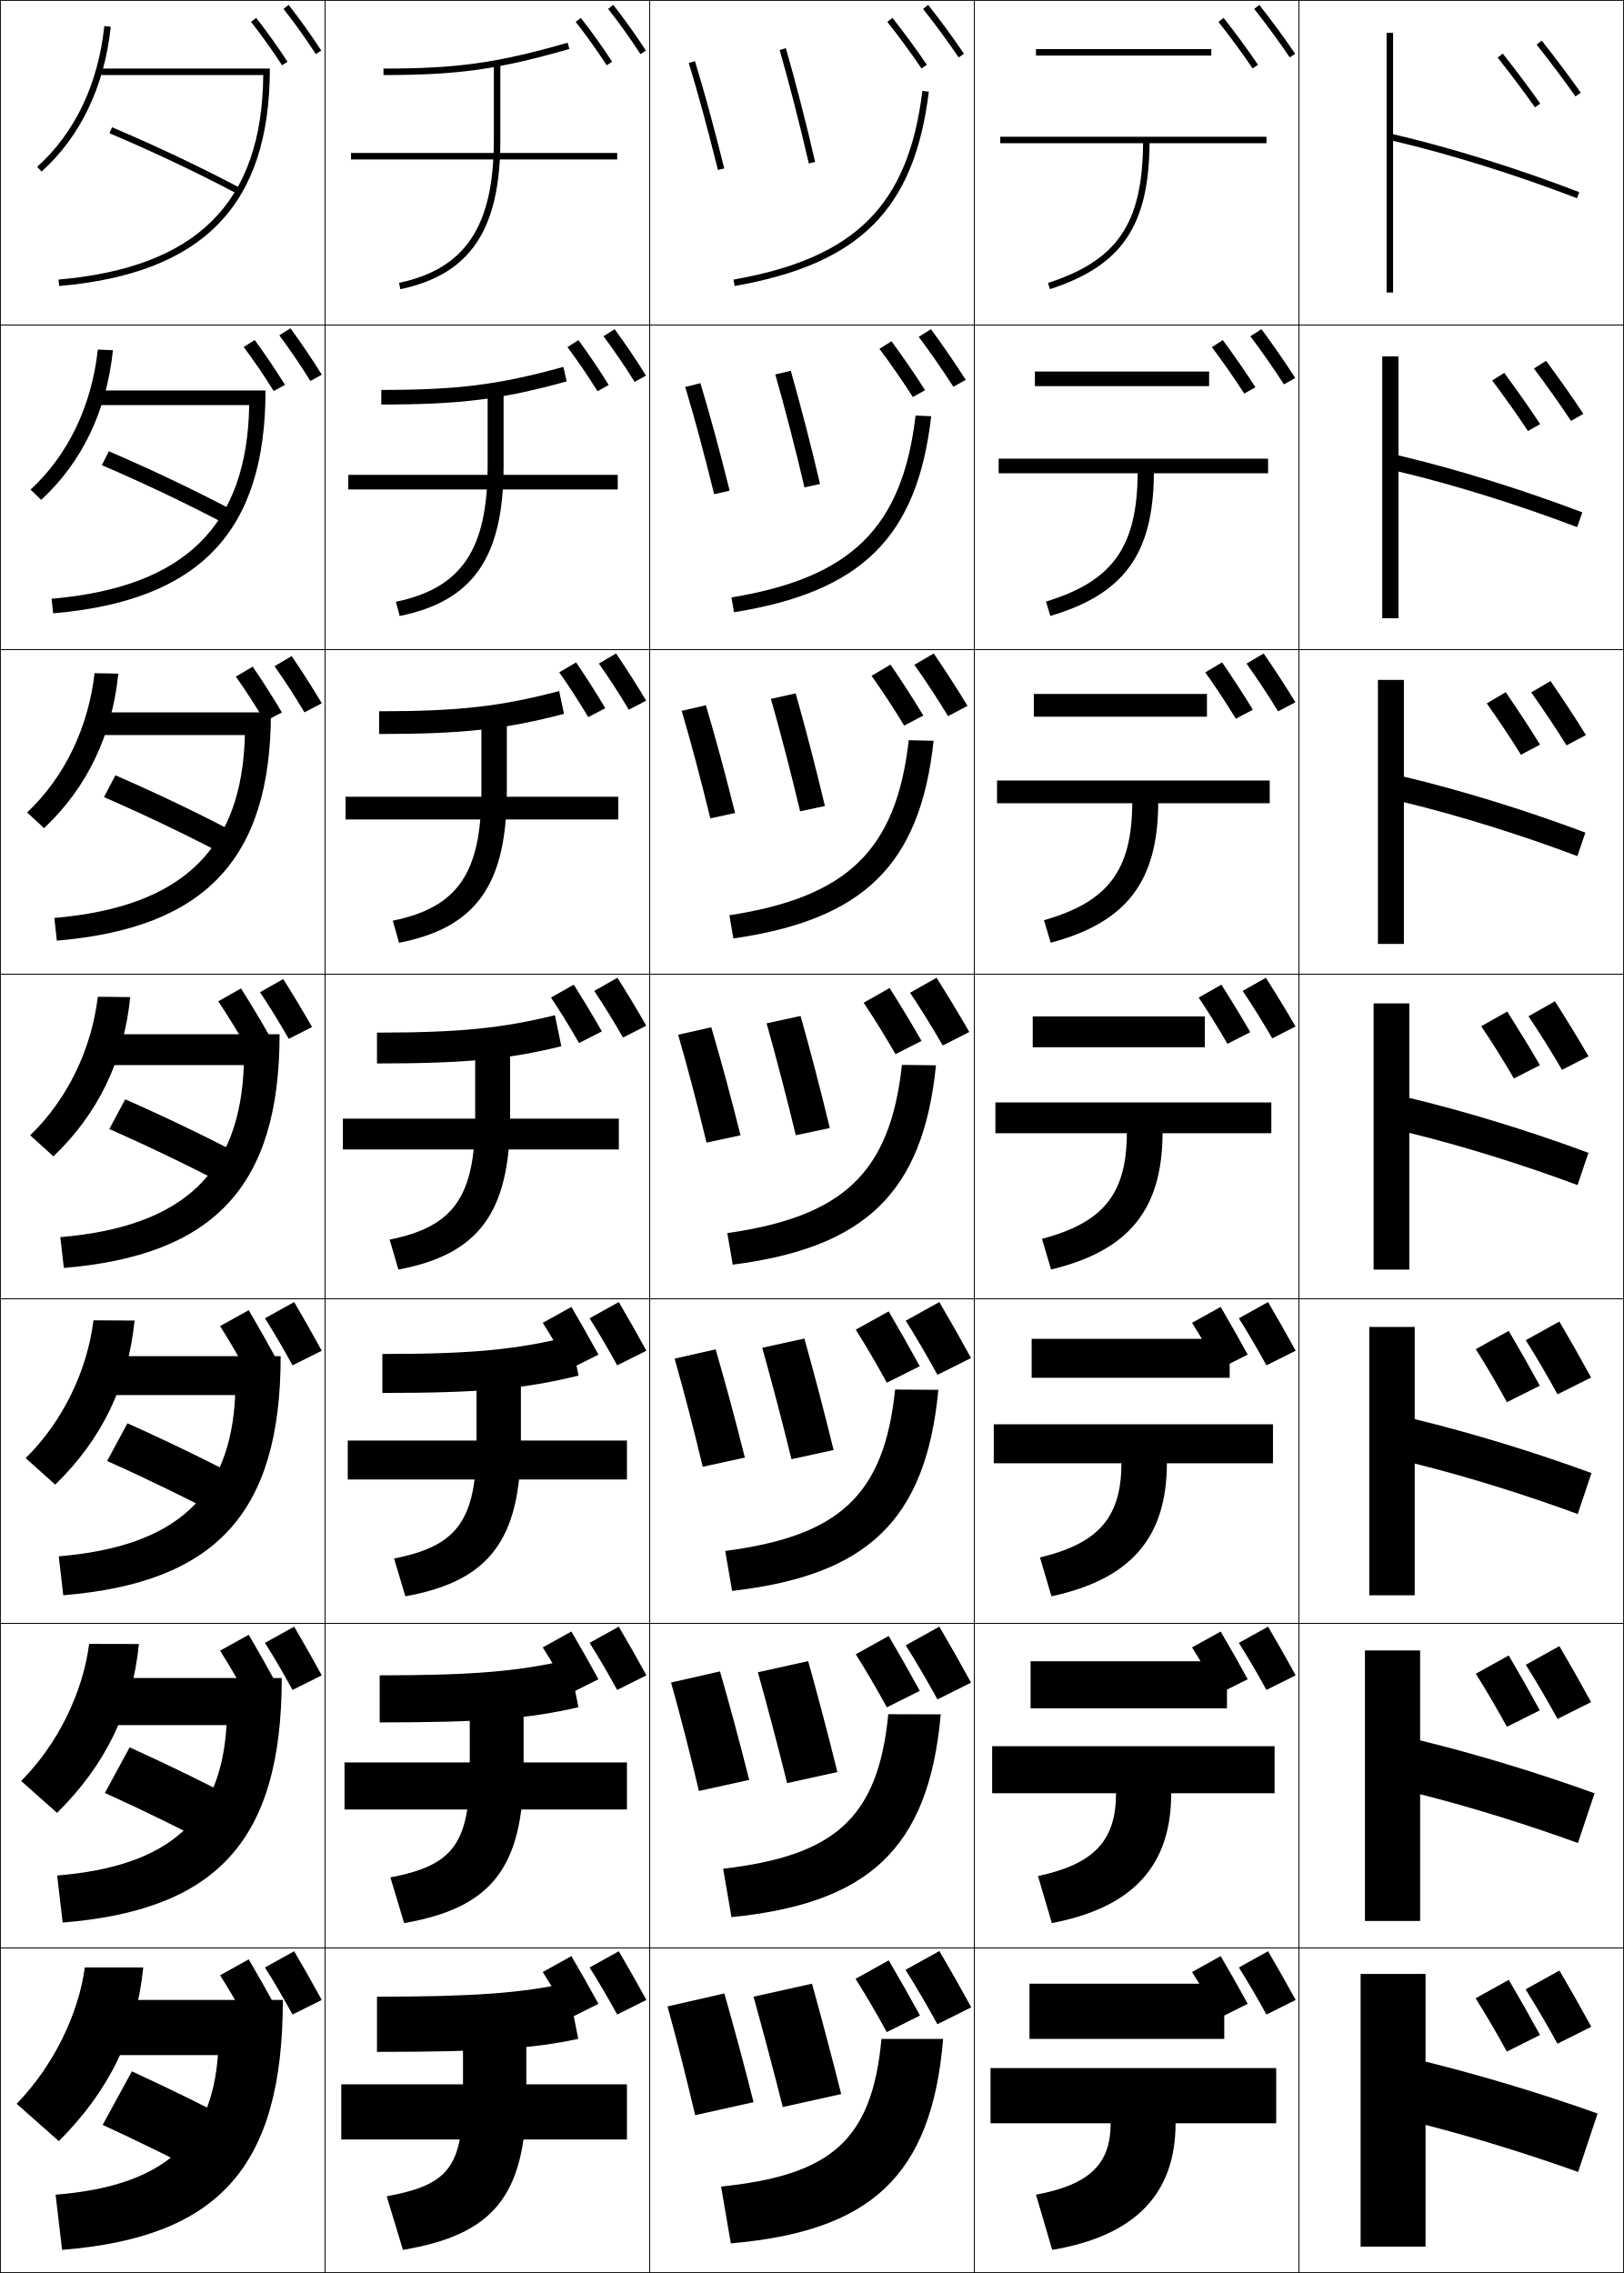
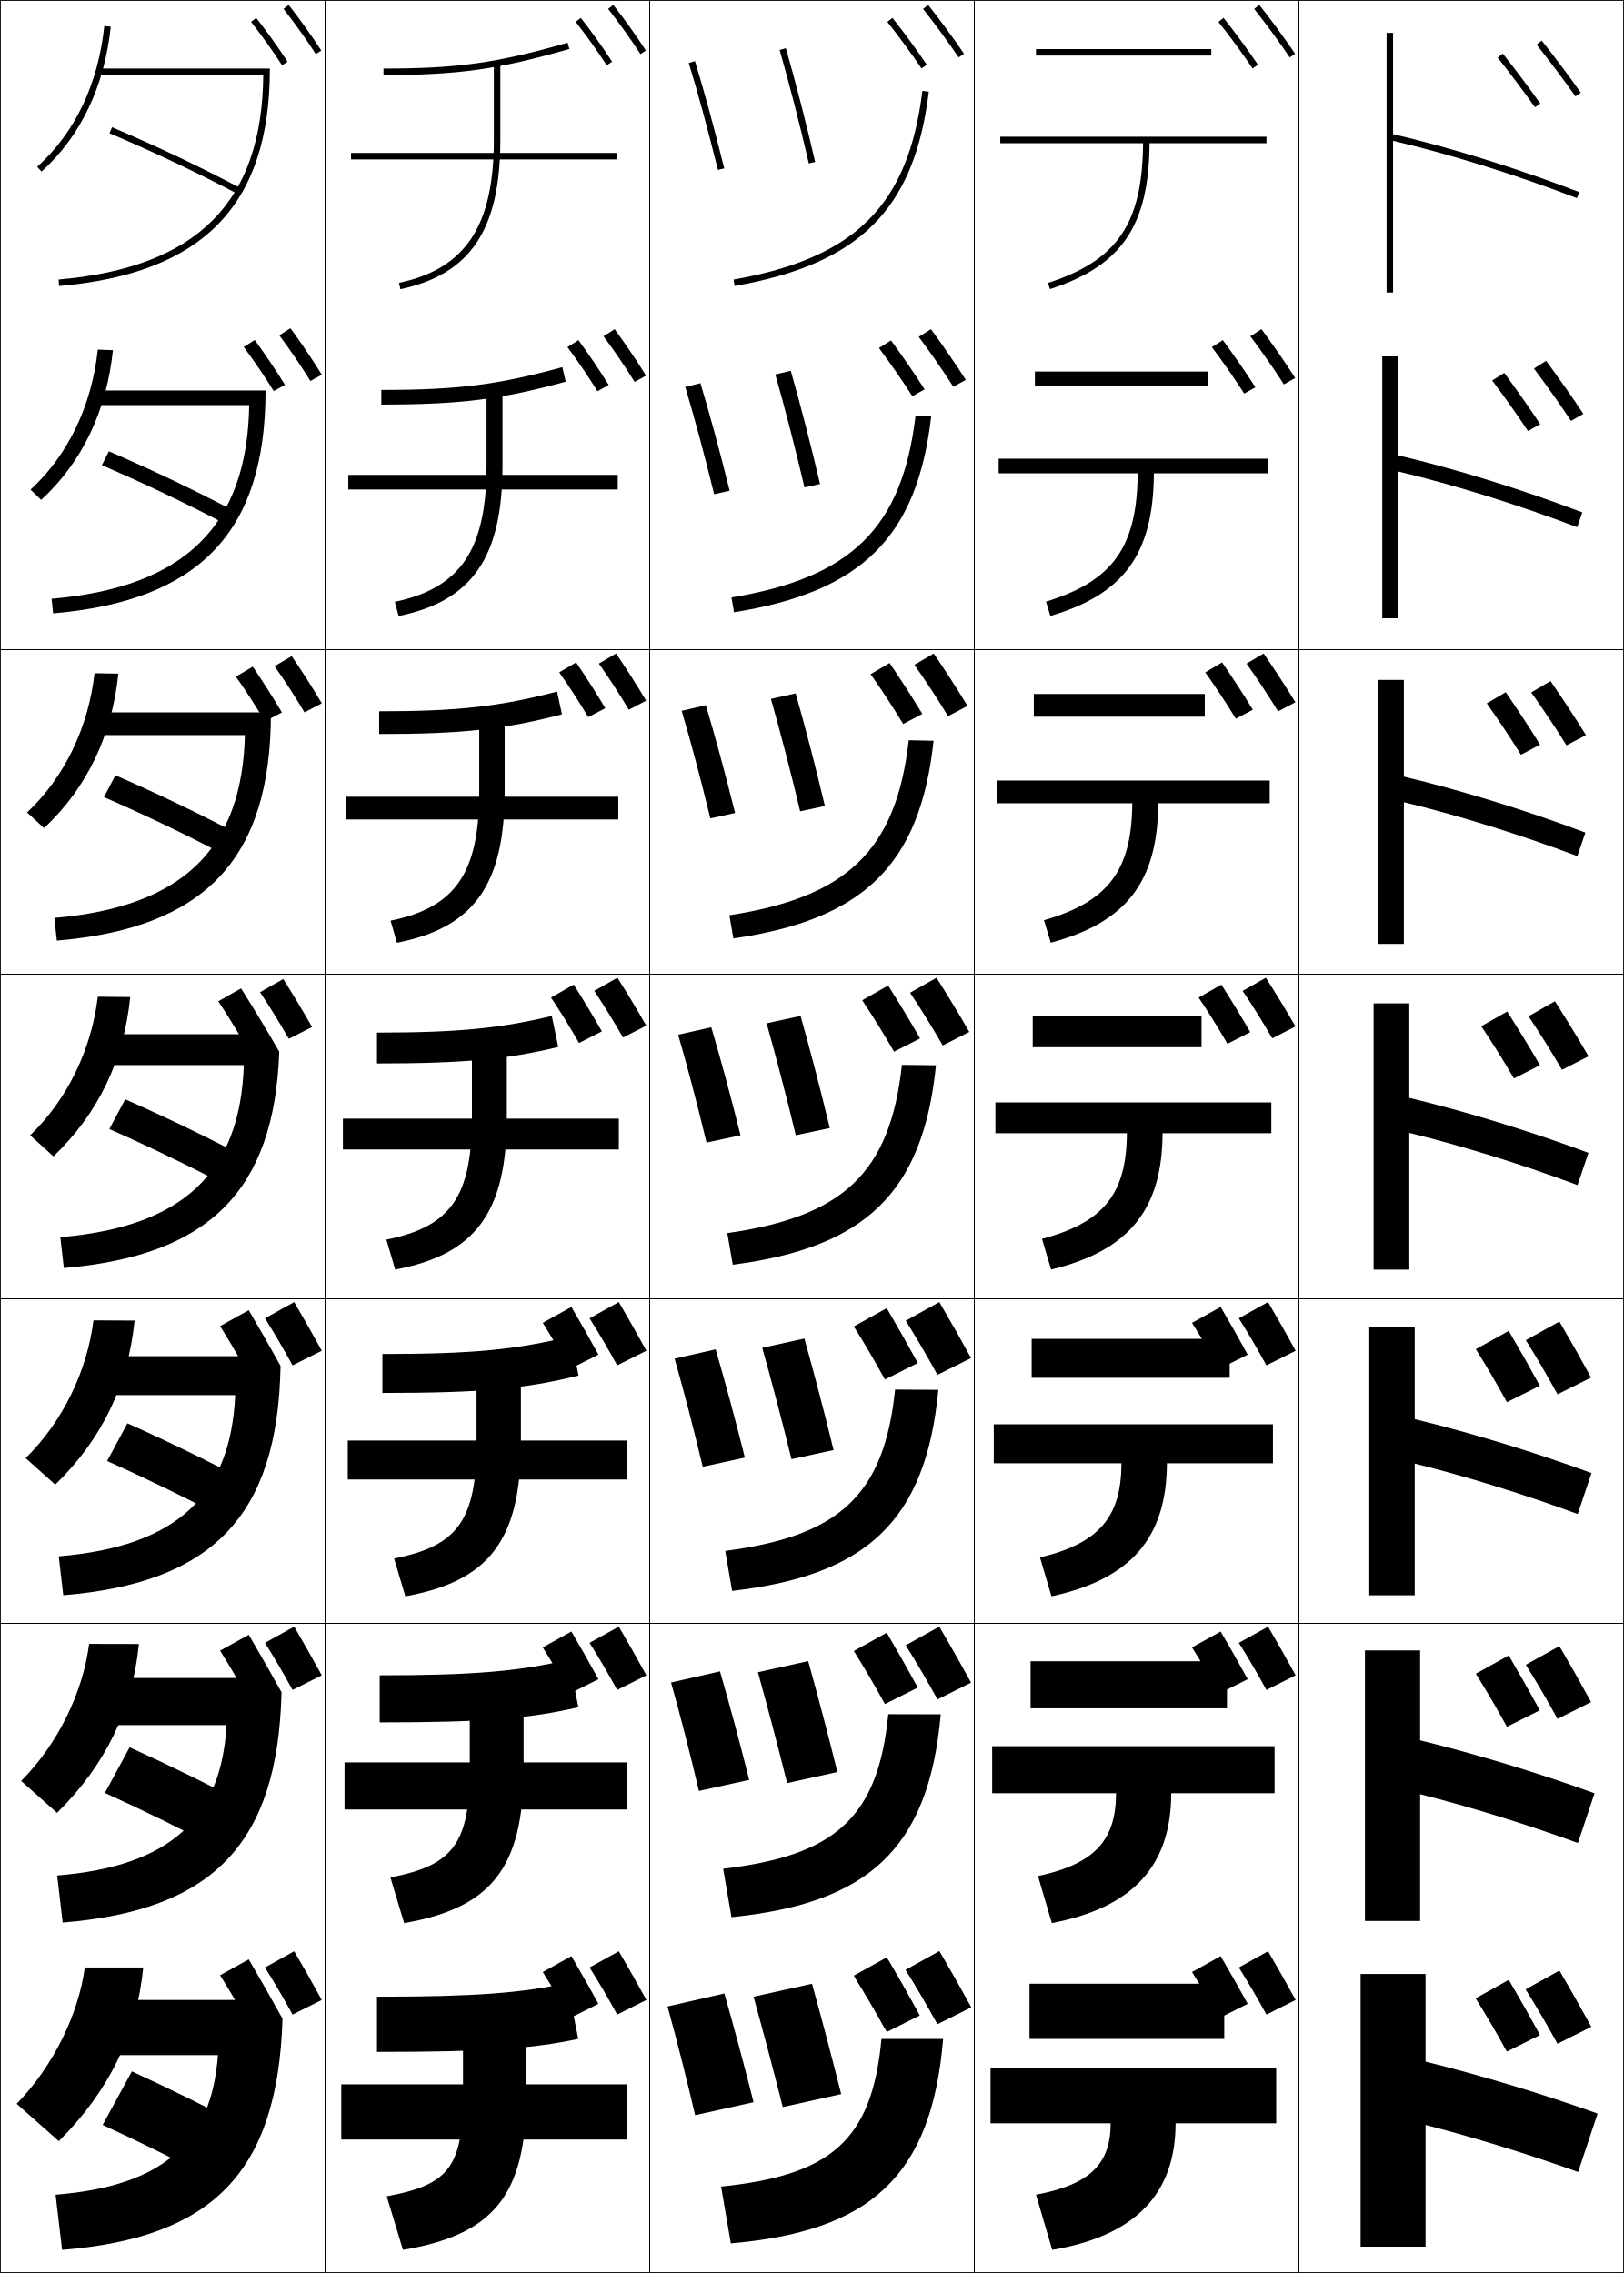
<svg xmlns="http://www.w3.org/2000/svg" width="500.25" height="700.25" viewBox="0 0 500.25 700.25" overflow="visible" enable-background="new 0 0 500.25 700.25" xml:space="preserve">
  <g id="glyphs">
    <g>
      <rect x="0.125" y="0.125" fill="none" stroke="#000000" stroke-width="0.25" width="100" height="100" />
      <rect x="400.125" y="0.125" fill="none" stroke="#000000" stroke-width="0.25" width="100" height="100" />
      <rect x="100.125" y="0.125" fill="none" stroke="#000000" stroke-width="0.25" width="100" height="100" />
      <rect x="200.125" y="0.125" fill="none" stroke="#000000" stroke-width="0.25" width="100" height="100" />
      <rect x="300.125" y="0.125" fill="none" stroke="#000000" stroke-width="0.25" width="100" height="100" />
      <rect x="0.125" y="100.125" fill="none" stroke="#000000" stroke-width="0.25" width="100" height="100" />
      <rect x="400.125" y="100.125" fill="none" stroke="#000000" stroke-width="0.25" width="100" height="100" />
      <rect x="100.125" y="100.125" fill="none" stroke="#000000" stroke-width="0.25" width="100" height="100" />
      <rect x="200.125" y="100.125" fill="none" stroke="#000000" stroke-width="0.25" width="100" height="100" />
      <rect x="300.125" y="100.125" fill="none" stroke="#000000" stroke-width="0.25" width="100" height="100" />
      <rect x="0.125" y="200.125" fill="none" stroke="#000000" stroke-width="0.25" width="100" height="100" />
      <rect x="400.125" y="200.125" fill="none" stroke="#000000" stroke-width="0.25" width="100" height="100" />
      <rect x="100.125" y="200.125" fill="none" stroke="#000000" stroke-width="0.25" width="100" height="100" />
      <rect x="200.125" y="200.125" fill="none" stroke="#000000" stroke-width="0.25" width="100" height="100" />
      <rect x="300.125" y="200.125" fill="none" stroke="#000000" stroke-width="0.25" width="100" height="100" />
      <rect x="0.125" y="300.125" fill="none" stroke="#000000" stroke-width="0.25" width="100" height="100" />
      <rect x="400.125" y="300.125" fill="none" stroke="#000000" stroke-width="0.25" width="100" height="100" />
      <rect x="100.125" y="300.125" fill="none" stroke="#000000" stroke-width="0.25" width="100" height="100" />
      <rect x="200.125" y="300.125" fill="none" stroke="#000000" stroke-width="0.25" width="100" height="100" />
      <rect x="300.125" y="300.125" fill="none" stroke="#000000" stroke-width="0.25" width="100" height="100" />
      <rect x="0.125" y="400.125" fill="none" stroke="#000000" stroke-width="0.25" width="100" height="100" />
      <rect x="400.125" y="400.125" fill="none" stroke="#000000" stroke-width="0.25" width="100" height="100" />
      <rect x="100.125" y="400.125" fill="none" stroke="#000000" stroke-width="0.25" width="100" height="100" />
      <rect x="200.125" y="400.125" fill="none" stroke="#000000" stroke-width="0.25" width="100" height="100" />
      <rect x="300.125" y="400.125" fill="none" stroke="#000000" stroke-width="0.25" width="100" height="100" />
      <rect x="0.125" y="500.125" fill="none" stroke="#000000" stroke-width="0.25" width="100" height="100" />
      <rect x="400.125" y="500.125" fill="none" stroke="#000000" stroke-width="0.25" width="100" height="100" />
      <rect x="100.125" y="500.125" fill="none" stroke="#000000" stroke-width="0.25" width="100" height="100" />
      <rect x="200.125" y="500.125" fill="none" stroke="#000000" stroke-width="0.25" width="100" height="100" />
      <rect x="300.125" y="500.125" fill="none" stroke="#000000" stroke-width="0.25" width="100" height="100" />
      <rect x="0.125" y="600.125" fill="none" stroke="#000000" stroke-width="0.25" width="100" height="100" />
      <rect x="400.125" y="600.125" fill="none" stroke="#000000" stroke-width="0.25" width="100" height="100" />
      <rect x="100.125" y="600.125" fill="none" stroke="#000000" stroke-width="0.25" width="100" height="100" />
      <rect x="200.125" y="600.125" fill="none" stroke="#000000" stroke-width="0.25" width="100" height="100" />
      <rect x="300.125" y="600.125" fill="none" stroke="#000000" stroke-width="0.25" width="100" height="100" />
    </g>
    <path d="M11.456,51.382l1.338,1.486C24.812,42.047,32.188,26.611,34.119,8.229     l-1.988-0.209C30.25,25.902,23.102,40.896,11.456,51.382z" />
    <path d="M34.787,107.879l-4.657-0.174c-1.892,17.306-9.149,32.473-20.729,43.134     l3.281,3.156C25.281,142.394,32.834,126.646,34.787,107.879z" />
    <path d="M36.455,207.528l-7.326-0.139c-1.903,16.73-9.268,32.069-20.783,42.908     l5.226,4.824C26.75,242.739,34.479,226.682,36.455,207.528z" />
-     <g>
-       <path d="M40.122,307.177l-9.994-0.104c-1.915,16.154-9.387,31.666-20.837,42.681      l7.169,6.493C30.218,343.085,38.125,326.716,40.122,307.177z" />
+     <path d="M40.122,307.177l-9.994-0.104c-1.915,16.154-9.387,31.666-20.837,42.681     l7.169,6.493C30.218,343.085,38.125,326.716,40.122,307.177z" />
+     <g>
      <path d="M7.901,449.21l9.113,8.162c14.339-13.94,22.423-30.621,24.442-50.546      l-12.663-0.07C26.867,422.335,19.287,438.019,7.901,449.21z" />
-       <path d="M6.514,548.668l11.056,9.831C32.489,543.778,40.75,526.787,42.791,506.476      l-15.332-0.035C25.522,521.443,17.833,537.3,6.514,548.668z" />
+       <path d="M27.459,506.44c-1.937,15.003-9.625,30.859-20.946,42.228l11.056,9.83      C32.489,543.778,40.75,526.787,42.791,506.476L27.459,506.44z" />
      <path d="M18.125,659.625c15.499-15.5,23.938-32.803,26-53.5h-18c-1.948,14.427-9.745,30.456-21,42      L18.125,659.625z" />
    </g>
    <path d="M83.125,21.125h-52v2h49.967C80.75,62.348,60.708,82.396,18.038,86.129l0.174,1.992     C62.499,84.247,83.125,63.275,83.125,21.125z" />
    <path d="M15.886,184.462l0.479,4.493c44.903-3.871,65.428-24.908,65.428-68.663     H28.958v4.5h47.806C76.156,161.945,56.976,180.906,15.886,184.462z" />
    <path d="M16.733,282.794l0.783,6.995c45.52-3.868,65.942-24.972,65.942-70.331     H29.792v7h45.645C74.561,261.542,56.244,279.417,16.733,282.794z" />
    <g>
-       <path d="M18.581,381.127l1.087,9.496C65.804,386.758,86.125,365.588,86.125,318.625h-54.5v9.5      h43.483C73.966,361.14,56.512,377.927,18.581,381.127z" />
-       <path d="M18.095,479.46l1.392,11.997c46.751-3.861,66.971-25.098,66.971-73.666      H31.125v12h41.323C71.038,460.736,54.447,476.438,18.095,479.46z" />
-       <path d="M17.61,577.792l1.696,14.499c47.368-3.858,67.485-25.161,67.485-75.333      H30.625v14.5h39.161C68.11,560.334,52.382,574.948,17.61,577.792z" />
-       <path d="M30.125,616.125v17h37c-1.942,26.807-16.808,40.334-50,43l2,17      c47.984-3.854,68-25.224,68-77H30.125z" />
-     </g>
-     <g>
      <path d="M152.125,19.125v24c0,26.505-8.735,39.671-29.208,44.021l0.416,1.957      C144.916,84.516,154.125,70.766,154.125,43.125v-24H152.125z" />
-       <path d="M123.131,189.773c22.567-4.597,31.994-17.996,31.994-46.316v-24.333h-4.917      v24.333c0,25.863-8.028,37.717-28.257,41.935L123.131,189.773z" />
-       <path d="M122.93,290.444C146.482,285.837,156.125,272.789,156.125,243.792v-24.667h-7.833      v24.667c0,25.22-7.32,35.762-27.305,39.848L122.93,290.444z" />
-       <path d="M120.021,381.886l2.708,9.229C147.265,386.498,157.125,373.801,157.125,344.125v-25      h-10.75v25C146.375,368.703,139.762,377.933,120.021,381.886z" />
+       <path d="M122.798,189.773c22.567-4.597,31.994-17.996,31.994-46.316v-24.333h-4.917      v24.333c0,25.863-8.028,37.717-28.257,41.935L122.798,189.773z" />
+       <path d="M122.264,290.444c23.551-4.607,33.195-17.655,33.195-46.652v-24.667H147.625      v24.667c0,25.22-7.32,35.762-27.305,39.848L122.264,290.444z" />
+       <path d="M119.021,381.886l2.708,9.229C146.265,386.498,156.125,373.801,156.125,344.125v-25      h-10.75v25C145.375,368.703,138.762,377.933,119.021,381.886z" />
    </g>
    <g>
      <path d="M121.389,480.132l3.472,11.652c25.52-4.625,35.598-16.972,35.598-47.326V419.125      h-13.667v25.333C146.792,468.395,140.886,476.312,121.389,480.132z" />
      <path d="M120.257,578.379l4.236,14.076c26.504-4.635,36.799-16.631,36.799-47.664      V519.125h-16.584v25.666C144.708,568.086,139.511,574.691,120.257,578.379z" />
      <path d="M142.625,619.125v26c0,22.652-4.49,27.945-23.5,31.5l5,16.5c27.488-4.645,38-16.289,38-48v-26      H142.625z" />
    </g>
    <g>
      <rect x="108.125" y="47.125" width="82" height="2" />
      <rect x="107.291" y="146.292" width="83" height="4.5" />
      <rect x="106.458" y="245.458" width="84" height="7" />
      <rect x="105.625" y="344.625" width="85" height="9.5" />
    </g>
    <g>
      <rect x="107.125" y="443.792" width="86" height="12" />
      <rect x="106.125" y="542.959" width="87" height="14.5" />
      <rect x="105.125" y="642.125" width="88" height="17" />
    </g>
    <g>
      <path d="M232.125,615.125c2.973,10.771,6.168,22.737,9,34l18-4c-2.904-11.549-6.125-23.688-9-34      L232.125,615.125z" />
      <path d="M233.465,515.171c2.976,10.717,6.185,22.812,8.998,34.158l15.492-3.408      c-2.882-11.619-6.099-23.809-9.002-34.175L233.465,515.171z" />
      <path d="M234.805,415.217c2.98,10.664,6.203,22.888,8.996,34.316l12.982-2.816      c-2.857-11.688-6.071-23.93-9.003-34.351L234.805,415.217z" />
      <path d="M236.145,315.263c2.984,10.611,6.22,22.963,8.993,34.475l10.474-2.225      c-2.834-11.758-6.044-24.051-9.006-34.525L236.145,315.263z" />
      <path d="M237.484,215.308c2.988,10.559,6.237,23.039,8.99,34.633l7.633-1.633      c-2.811-11.827-6.018-24.171-9.009-34.701L237.484,215.308z" />
      <path d="M238.824,115.354c2.992,10.505,6.254,23.115,8.989,34.791l4.791-1.041      c-2.787-11.896-5.991-24.292-9.011-34.875L238.824,115.354z" />
      <path d="M240.164,15.4c2.996,10.452,6.271,23.19,8.986,34.949l1.949-0.449      c-2.763-11.965-5.964-24.413-9.014-35.051L240.164,15.4z" />
    </g>
    <g>
      <path d="M205.625,618.125c2.913,10.555,5.918,22.416,8.5,33.5l18-4      c-2.847-11.318-6.112-23.414-9-33.5L205.625,618.125z" />
      <path d="M206.715,518.34c2.903,10.352,5.883,21.981,8.581,33.409l15.49-3.415      c-2.92-11.628-6.119-23.458-9.002-33.425L206.715,518.34z" />
      <path d="M207.806,418.556c2.894,10.148,5.849,21.546,8.662,33.316l12.98-2.828      c-2.993-11.938-6.125-23.502-9.005-33.35L207.806,418.556z" />
      <path d="M208.897,318.771c2.884,9.945,5.814,21.111,8.743,33.226l10.471-2.243      c-3.066-12.247-6.131-23.546-9.007-33.274L208.897,318.771z" />
      <path d="M209.987,218.985c2.874,9.743,5.779,20.677,8.823,33.134l7.628-1.656      c-3.139-12.558-6.137-23.59-9.01-33.2L209.987,218.985z" />
      <path d="M211.079,119.202c2.864,9.54,5.745,20.242,8.904,33.042l4.784-1.071      c-3.212-12.867-6.143-23.634-9.012-33.125L211.079,119.202z" />
      <path d="M212.169,19.417c2.854,9.337,5.71,19.808,8.985,32.95l1.941-0.484      c-3.285-13.177-6.149-23.679-9.015-33.05L212.169,19.417z" />
    </g>
    <g>
      <path d="M390.125,42.125h-82v2h43.99c-0.202,24.786-7.948,36.111-29.299,43.049      l0.617,1.902c22.084-7.176,30.468-19.412,30.682-44.951H390.125V42.125z" />
      <path d="M307.625,141.292v4.5h42.825c-0.168,22.722-7.665,33.237-28.249,39.541      l1.348,4.418c22.699-6.706,31.724-19.083,31.901-43.959H390.625v-4.5H307.625z" />
      <path d="M307.125,240.458v7h41.66c-0.135,20.658-7.383,30.363-27.199,36.033      l2.078,6.935c23.312-6.235,32.979-18.754,33.121-42.967H391.125v-7H307.125z" />
      <path d="M306.625,339.625v9.5h40.495c-0.102,18.594-7.1,27.49-26.149,32.525      l2.809,9.451c23.927-5.766,34.233-18.426,34.341-41.976H391.625v-9.5H306.625z" />
      <path d="M306.125,438.792v12h39.33c-0.067,16.529-6.816,24.615-25.1,29.016      l3.539,11.968c24.542-5.296,35.489-18.097,35.561-40.983H392.125v-12H306.125z" />
      <path d="M305.625,537.958v14.5h38.165c-0.034,14.466-6.534,21.741-24.05,25.509      l4.27,14.483c25.156-4.825,36.744-17.769,36.78-39.992H392.625v-14.5H305.625z" />
      <path d="M393.125,637.125h-88v17h37c0,12.401-6.251,18.867-23,22l5,17c25.771-4.355,38-17.439,38-39h31      V637.125z" />
    </g>
    <g>
      <rect x="319.125" y="15.125" width="54" height="2" />
-       <rect x="318.792" y="114.458" width="53.666" height="4.5" />
-       <rect x="318.458" y="213.792" width="53.334" height="7" />
-       <rect x="318.125" y="313.125" width="53" height="9.5" />
+       <rect x="318.792" y="114.458" width="53.333" height="4.5" />
+       <rect x="318.458" y="213.792" width="52.667" height="7" />
+       <rect x="318.125" y="313.125" width="52" height="9.5" />
    </g>
    <g>
      <rect x="317.792" y="412.458" width="61" height="12" />
      <rect x="317.459" y="511.791" width="60.5" height="14.5" />
      <rect x="317.125" y="611.125" width="60" height="17" />
    </g>
    <g>
      <path d="M486.483,59.191C467.291,51.824,446.961,45.497,429.125,41.334V10.125h-2v80h2V43.39      c17.64,4.144,37.694,10.396,56.642,17.669L486.483,59.191z" />
      <path d="M430.792,109.792h-5v80.667h5V145.262c17.295,4.121,36.768,10.193,55.034,17.141      l1.598-4.556c-18.816-7.15-38.908-13.371-56.632-17.548V109.792z" />
      <path d="M432.458,209.458h-8v81.333h8v-43.657c16.95,4.097,35.842,9.99,53.428,16.613      l2.479-7.245c-18.441-6.932-38.295-13.046-55.906-17.238V209.458z" />
      <path d="M434.125,309.125h-11V391.125h11v-42.118c16.604,4.074,34.915,9.788,51.82,16.085      l3.358-9.934c-18.064-6.715-37.68-12.723-55.179-16.929V309.125z" />
      <path d="M435.792,408.792h-14v82.666h14v-40.578      c16.26,4.051,33.989,9.585,50.214,15.557l4.238-12.623      c-17.688-6.497-37.065-12.398-54.452-16.619V408.792z" />
      <path d="M437.458,508.458h-17v83.334h17v-39.039      c15.915,4.027,33.063,9.382,48.607,15.027l5.119-15.311      c-17.313-6.28-36.451-12.075-53.727-16.31V508.458z" />
      <path d="M492.125,651.125c-16.938-6.062-35.837-11.751-53-16v-27h-20v84h20v-37.5      c15.57,4.005,32.137,9.18,47,14.5L492.125,651.125z" />
    </g>
    <path d="M33.734,41.046c13.826,5.869,27.631,12.427,39.921,18.962l0.939-1.766     c-12.341-6.562-26.199-13.146-40.079-19.038L33.734,41.046z" />
    <path d="M31.383,143.309c13.452,5.777,27.057,12.282,39.184,18.718l2.283-4.221     c-12.107-6.432-25.692-12.925-39.316-18.782L31.383,143.309z" />
    <path d="M32.031,245.572c13.079,5.684,26.484,12.137,38.447,18.475l3.626-6.677     c-11.873-6.302-25.184-12.704-38.552-18.525L32.031,245.572z" />
-     <g>
-       <path d="M33.68,347.835c12.705,5.592,25.91,11.992,37.71,18.231l4.97-9.133      c-11.64-6.173-24.677-12.484-37.79-18.27L33.68,347.835z" />
+     <path d="M33.68,347.835c12.705,5.592,25.91,11.992,37.71,18.231l4.97-9.133     c-11.64-6.173-24.677-12.484-37.79-18.27L33.68,347.835z" />
+     <g>
      <path d="M32.995,450.098c12.331,5.5,25.336,11.848,36.974,17.988l6.313-11.589      C64.875,450.455,52.111,444.234,39.255,438.484L32.995,450.098z" />
-       <path d="M32.31,552.361c11.958,5.407,24.763,11.702,36.237,17.744l7.656-14.044      c-11.172-5.913-23.662-12.043-36.263-17.757L32.31,552.361z" />
+       <path d="M32.31,552.361c11.958,5.407,24.763,11.702,36.237,17.744l7.656-14.045      c-11.172-5.912-23.663-12.041-36.263-17.756L32.31,552.361z" />
      <path d="M31.625,654.625c11.584,5.314,24.189,11.557,35.5,17.5l9-16.5      c-10.938-5.782-23.155-11.821-35.5-17.5L31.625,654.625z" />
    </g>
-     <path d="M99.115,616.125c-2.836-5.179-5.604-10.076-8.5-15l-9,5     c2.808,4.432,5.715,9.427,8.5,14.5L99.115,616.125z" />
-     <path d="M84.945,618.325C82.166,613.25,79.453,608.451,76.615,603.625l-8.82,4.9     c2.752,4.343,5.601,9.238,8.33,14.21L84.945,618.325z" />
-     <path d="M99.115,516.125c-2.836-5.179-5.604-10.076-8.5-15l-9,5     c2.808,4.432,5.715,9.427,8.5,14.5L99.115,516.125z" />
-     <path d="M84.945,518.325C82.166,513.25,79.453,508.451,76.615,503.625l-8.82,4.9     c2.752,4.343,5.601,9.238,8.33,14.21L84.945,518.325z" />
    <path d="M87.337,2.741c3.598,4.604,6.852,9.16,9.949,13.929l1.678-1.09     C95.834,10.762,92.547,6.16,88.913,1.509L87.337,2.741z" />
    <path d="M86.03,103.299c3.4,4.561,6.567,9.227,9.587,14.072L99.125,115.428     c-3.056-4.908-6.213-9.584-9.663-14.303L86.03,103.299z" />
    <path d="M84.562,205.24c3.203,4.518,6.284,9.294,9.225,14.215L99.125,216.66     c-2.983-4.998-6.011-9.748-9.275-14.535L84.562,205.24z" />
    <path d="M80.094,305.683c3.005,4.475,5.999,9.36,8.862,14.357L96.125,316.393     c-2.909-5.088-5.808-9.912-8.888-14.768L80.094,305.683z" />
-     <path d="M99.115,416.125c-2.836-5.179-5.604-10.076-8.5-15l-9,5     c2.808,4.432,5.715,9.427,8.5,14.5L99.115,416.125z" />
+     <g>
+       <path d="M99.115,616.125c-2.836-5.179-5.604-10.076-8.5-15l-9,5      c2.808,4.432,5.715,9.427,8.5,14.5L99.115,616.125z" />
+       <path d="M99.115,516.125c-2.836-5.179-5.604-10.076-8.5-15l-9,5      c2.808,4.432,5.715,9.427,8.5,14.5L99.115,516.125z" />
+       <path d="M99.115,416.125c-2.836-5.179-5.604-10.076-8.5-15l-9,5      c2.808,4.432,5.715,9.427,8.5,14.5L99.115,416.125z" />
+     </g>
    <path d="M77.337,6.741c3.46,4.428,6.583,8.801,9.549,13.369l1.678-1.089     c-2.998-4.618-6.155-9.038-9.65-13.512L77.337,6.741z" />
    <path d="M75.075,106.899c3.283,4.407,6.337,8.91,9.244,13.58l3.464-1.92     c-2.944-4.731-5.989-9.247-9.321-13.809L75.075,106.899z" />
    <path d="M72.651,208.44c3.106,4.386,6.092,9.02,8.939,13.79l5.249-2.75     c-2.889-4.846-5.824-9.456-8.99-14.105L72.651,208.44z" />
-     <path d="M67.229,308.483c2.929,4.364,5.846,9.129,8.635,14l7.034-3.58     c-2.834-4.961-5.658-9.665-8.66-14.403L67.229,308.483z" />
-     <path d="M84.945,418.325C82.166,413.25,79.453,408.451,76.615,403.625l-8.82,4.9     c2.752,4.343,5.601,9.238,8.33,14.21L84.945,418.325z" />
+     <path d="M74.237,304.5l-7.009,3.983c2.149,3.203,4.292,6.624,6.382,10.142H31.625v9.5     h43.483c-1.142,33.015-18.596,49.802-56.527,53.002l1.087,9.496     c44.327-3.714,64.812-23.416,66.351-66.607     C82.172,317.341,78.315,310.934,74.237,304.5z" />
+     <g>
+       <path d="M76.615,603.625l-8.82,4.9c1.514,2.39,3.057,4.955,4.594,7.6H30.125v17h37      c-1.942,26.807-16.808,40.334-50,43l2,17c46.155-3.707,66.423-23.635,67.902-71.224      C83.577,615.667,80.16,609.652,76.615,603.625z" />
+       <path d="M17.61,577.793l1.696,14.498c45.962-3.744,66.26-23.933,67.417-70.941      C83.375,515.311,80.056,509.476,76.615,503.625l-8.82,4.9      c1.672,2.639,3.378,5.492,5.073,8.433H30.625v14.5h39.161      C68.11,560.334,52.382,574.948,17.61,577.793z" />
+       <path d="M76.615,403.625l-8.82,4.9c1.83,2.888,3.7,6.029,5.552,9.266H31.125v12      h41.323c-1.409,30.945-18,46.646-54.352,49.669l1.392,11.997      c45.77-3.78,66.097-24.23,66.931-70.659      C83.174,414.955,79.952,409.299,76.615,403.625z" />
+     </g>
    <path d="M199.115,616.125c-2.836-5.179-5.604-10.076-8.5-15l-9,5     c2.808,4.432,5.715,9.427,8.5,14.5L199.115,616.125z" />
    <path d="M184.346,617.325c-2.779-5.075-5.492-9.874-8.33-14.7l-8.82,4.9     c2.752,4.343,5.601,9.238,8.33,14.21L184.346,617.325z" />
    <path d="M199.115,516.125c-2.836-5.179-5.604-10.076-8.5-15l-9,5     c2.808,4.432,5.715,9.427,8.5,14.5L199.115,516.125z" />
    <path d="M184.346,517.325c-2.779-5.075-5.492-9.874-8.33-14.7l-8.82,4.9     c2.752,4.343,5.601,9.238,8.33,14.21L184.346,517.325z" />
    <g>
      <path d="M187.337,2.741c3.598,4.604,6.852,9.16,9.949,13.929l1.678-1.09      c-3.129-4.818-6.417-9.42-10.051-14.071L187.337,2.741z" />
      <path d="M195.494,117.659l3.508-1.942c-3.056-4.908-6.213-9.584-9.663-14.303      l-3.432,2.174C189.307,108.148,192.474,112.813,195.494,117.659z" />
      <path d="M193.701,218.647l5.339-2.795c-2.983-4.998-6.011-9.748-9.275-14.535      l-5.288,3.115C187.679,208.951,190.76,213.727,193.701,218.647z" />
      <path d="M191.908,319.636l7.169-3.647c-2.909-5.088-5.808-9.912-8.888-14.768      l-7.144,4.058C186.051,309.754,189.045,314.639,191.908,319.636z" />
      <path d="M199.115,416.125c-2.836-5.179-5.604-10.076-8.5-15l-9,5      c2.808,4.432,5.715,9.427,8.5,14.5L199.115,416.125z" />
    </g>
    <g>
      <path d="M177.337,6.741c3.46,4.428,6.583,8.801,9.549,13.369l1.678-1.089      c-2.998-4.618-6.155-9.038-9.65-13.512L177.337,6.741z" />
      <path d="M174.802,106.937c3.283,4.407,6.337,8.91,9.244,13.58l3.464-1.92      c-2.944-4.731-5.989-9.247-9.321-13.809L174.802,106.937z" />
      <path d="M172.266,207.133c3.106,4.386,6.092,9.02,8.939,13.79l5.249-2.75      c-2.889-4.846-5.824-9.456-8.99-14.105L172.266,207.133z" />
      <path d="M169.73,307.329c2.929,4.364,5.847,9.129,8.635,14l7.035-3.58      c-2.834-4.961-5.658-9.665-8.66-14.403L169.73,307.329z" />
      <path d="M184.346,417.325c-2.779-5.075-5.492-9.874-8.33-14.7l-8.82,4.9      c2.752,4.343,5.601,9.238,8.33,14.21L184.346,417.325z" />
    </g>
    <path d="M399.115,616.125c-2.836-5.179-5.604-10.076-8.5-15l-9,5     c2.808,4.432,5.715,9.427,8.5,14.5L399.115,616.125z" />
    <path d="M384.346,617.325c-2.779-5.075-5.492-9.874-8.33-14.7l-8.82,4.9     c2.752,4.343,5.601,9.238,8.33,14.21L384.346,617.325z" />
    <path d="M490.125,624.375c-3.261-5.955-6.444-11.588-9.774-17.25L470,612.875     c3.229,5.097,6.572,10.841,9.775,16.675L490.125,624.375z" />
    <path d="M474.33,626.905C471.134,621.068,468.015,615.55,464.75,610l-10.143,5.635     c3.165,4.994,6.44,10.624,9.58,16.342L474.33,626.905z" />
    <path d="M490.125,624.375c-3.261-5.955-6.444-11.588-9.774-17.25L470,612.875     c3.229,5.097,6.572,10.841,9.775,16.675L490.125,624.375z" />
    <path d="M474.33,626.905C471.134,621.068,468.015,615.55,464.75,610l-10.143,5.635     c3.165,4.994,6.44,10.624,9.58,16.342L474.33,626.905z" />
    <path d="M399.115,516.125c-2.836-5.179-5.604-10.076-8.5-15l-9,5     c2.808,4.432,5.715,9.427,8.5,14.5L399.115,516.125z" />
    <path d="M384.346,517.325c-2.779-5.075-5.492-9.874-8.33-14.7l-8.82,4.9     c2.752,4.343,5.601,9.238,8.33,14.21L384.346,517.325z" />
    <path d="M490.125,524.375c-3.261-5.955-6.444-11.588-9.774-17.25L470,512.875     c3.229,5.097,6.572,10.841,9.775,16.675L490.125,524.375z" />
    <path d="M474.33,526.905C471.134,521.068,468.015,515.55,464.75,510l-10.143,5.635     c3.165,4.994,6.44,10.624,9.58,16.342L474.33,526.905z" />
    <g>
      <path d="M386.343,2.748c3.556,4.469,7.753,10.192,10.953,14.937l1.658-1.118      c-3.228-4.785-7.46-10.557-11.047-15.063L386.343,2.748z" />
      <path d="M395.5,118.419l3.494-1.964c-3.129-4.883-6.996-10.437-10.41-15.047      l-3.424,2.184C388.529,108.051,392.404,113.593,395.5,118.419z" />
      <path d="M393.705,219.154l5.33-2.809c-3.032-4.982-6.533-10.317-9.773-15.032      l-5.283,3.123C387.16,208.887,390.713,214.246,393.705,219.154z" />
      <path d="M391.91,319.89l7.165-3.654c-2.935-5.081-6.068-10.196-9.137-15.016      l-7.142,4.062C385.792,309.722,389.021,314.898,391.91,319.89z" />
      <path d="M399.115,416.125c-2.836-5.179-5.604-10.076-8.5-15l-9,5      c2.808,4.432,5.715,9.427,8.5,14.5L399.115,416.125z" />
    </g>
    <g>
      <path d="M375.343,6.748c3.411,4.287,7.439,9.781,10.513,14.337l1.658-1.118      c-3.101-4.597-7.164-10.139-10.606-14.464L375.343,6.748z" />
      <path d="M373.306,106.942c3.247,4.301,6.98,9.646,9.968,14.305l3.448-1.941      c-3.021-4.716-6.746-10.072-10.037-14.522L373.306,106.942z" />
      <path d="M371.27,207.137c3.081,4.314,6.52,9.509,9.421,14.273l5.239-2.765      c-2.939-4.836-6.328-10.006-9.469-14.582L371.27,207.137z" />
      <path d="M369.232,307.331c2.916,4.329,6.061,9.374,8.875,14.242l7.03-3.587      c-2.859-4.956-5.91-9.94-8.899-14.641L369.232,307.331z" />
      <path d="M384.346,417.325c-2.779-5.075-5.492-9.874-8.33-14.7l-8.82,4.9      c2.752,4.343,5.601,9.238,8.33,14.21L384.346,417.325z" />
    </g>
    <g>
      <path d="M473.343,13.748c3.828,4.811,8.859,11.519,11.963,15.951l1.639-1.147      c-3.124-4.461-8.187-11.211-12.037-16.049L473.343,13.748z" />
      <path d="M483.924,129.661l3.815-2.154c-3.158-4.835-7.751-11.305-11.471-16.349      l-3.762,2.371C476.186,118.411,480.795,124.879,483.924,129.661z" />
      <path d="M482.541,229.624l5.994-3.161c-3.193-5.208-7.316-11.399-10.906-16.649      l-5.957,3.498C475.2,218.265,479.387,224.491,482.541,229.624z" />
      <path d="M481.158,329.587l8.172-4.168c-3.227-5.582-6.88-11.494-10.34-16.95      l-8.154,4.624C474.215,318.118,477.979,324.104,481.158,329.587z" />
      <path d="M490.125,424.375c-3.261-5.955-6.444-11.588-9.774-17.25L470,412.875      c3.229,5.097,6.572,10.841,9.775,16.675L490.125,424.375z" />
    </g>
    <g>
      <path d="M461.343,17.748c3.676,4.62,8.505,11.059,11.482,15.312l1.639-1.147      c-2.998-4.281-7.858-10.762-11.557-15.409L461.343,17.748z" />
      <path d="M459.658,117.219c3.549,4.713,7.989,10.951,11.008,15.569l3.764-2.128      c-3.047-4.67-7.472-10.91-11.062-15.783L459.658,117.219z" />
      <path d="M457.975,216.691c3.421,4.807,7.473,10.841,10.531,15.826l5.891-3.109      c-3.097-5.059-7.086-11.059-10.568-16.157L457.975,216.691z" />
      <path d="M456.291,316.163c3.293,4.9,6.957,10.732,10.056,16.084l8.017-4.09      c-3.146-5.448-6.701-11.207-10.074-16.531L456.291,316.163z" />
      <path d="M474.33,426.905C471.134,421.068,468.015,415.55,464.75,410l-10.143,5.635      c3.165,4.994,6.44,10.624,9.58,16.342L474.33,426.905z" />
    </g>
    <g>
      <path d="M225.951,86.14l0.348,1.97c38.594-6.804,55.365-23.588,59.818-59.863      l-1.984-0.244C279.809,63.221,263.496,79.521,225.951,86.14z" />
      <path d="M225.314,184.054l0.79,4.559c39.24-6.29,56.443-23.01,60.749-60.386      l-4.821-0.204C277.942,162.689,262.13,177.957,225.314,184.054z" />
      <path d="M224.676,281.968l1.232,7.147c39.885-5.774,57.522-22.431,61.679-60.909      l-7.656-0.163C276.077,262.159,260.764,276.394,224.676,281.968z" />
      <path d="M224.038,379.882l1.674,9.735c40.531-5.26,58.601-21.853,62.609-61.432      l-10.492-0.122C274.211,361.627,259.396,374.829,224.038,379.882z" />
      <path d="M223.4,477.797l2.116,12.323c41.178-4.745,59.679-21.273,63.54-61.954      l-13.328-0.082C272.345,461.097,258.03,473.266,223.4,477.797z" />
      <path d="M222.763,575.711l2.558,14.911c41.824-4.229,60.757-20.694,64.47-62.477      l-16.164-0.041C270.479,560.565,256.664,571.702,222.763,575.711z" />
      <path d="M271.525,628.125c-2.912,31.909-16.228,42.014-49.4,45.5l3,17.5      c42.47-3.715,61.836-20.116,65.4-63H271.525z" />
    </g>
    <path d="M299.125,618.375c-3.261-5.955-6.444-11.588-9.774-17.25L279,606.875     c3.229,5.097,6.572,10.841,9.775,16.675L299.125,618.375z" />
    <path d="M283.33,620.905C280.134,615.068,277.015,609.55,273.75,604l-10.143,5.635     c3.165,4.994,6.44,10.624,9.58,16.342L283.33,620.905z" />
    <path d="M299.125,618.375c-3.261-5.955-6.444-11.588-9.774-17.25L279,606.875     c3.229,5.097,6.572,10.841,9.775,16.675L299.125,618.375z" />
-     <path d="M283.33,620.905C280.134,615.068,277.015,609.55,273.75,604l-10.143,5.635     c3.165,4.994,6.44,10.624,9.58,16.342L283.33,620.905z" />
+     <path d="M282.73,619.905c-3.196-5.837-6.315-11.355-9.58-16.905l-10.143,5.635     c3.165,4.994,6.44,10.624,9.58,16.342L282.73,619.905z" />
    <path d="M299.125,518.375c-3.261-5.955-6.444-11.588-9.774-17.25L279,506.875     c3.229,5.097,6.572,10.841,9.775,16.675L299.125,518.375z" />
-     <path d="M283.33,520.905C280.134,515.068,277.015,509.55,273.75,504l-10.143,5.635     c3.165,4.994,6.44,10.624,9.58,16.342L283.33,520.905z" />
+     <path d="M282.73,519.905c-3.196-5.837-6.315-11.355-9.58-16.905l-10.143,5.635     c3.165,4.994,6.44,10.624,9.58,16.342L282.73,519.905z" />
    <g>
      <path d="M284.343,2.748c3.556,4.469,7.753,10.192,10.953,14.937l1.658-1.118      c-3.228-4.785-7.46-10.557-11.047-15.063L284.343,2.748z" />
      <path d="M293.666,119.15l3.831-2.132c-3.236-5.078-7.206-10.814-10.729-15.61      l-3.762,2.371C286.481,108.405,290.465,114.134,293.666,119.15z" />
      <path d="M292.035,220.617l6.004-3.146c-3.244-5.37-6.951-11.073-10.41-16.157      l-5.957,3.498C285.064,209.594,288.834,215.328,292.035,220.617z" />
      <path d="M290.405,322.083l8.177-4.161c-3.252-5.663-6.698-11.33-10.092-16.704      l-8.154,4.624C283.646,310.783,287.203,316.521,290.405,322.083z" />
      <path d="M299.125,418.375c-3.261-5.955-6.444-11.588-9.774-17.25L279,406.875      c3.229,5.097,6.572,10.841,9.775,16.675L299.125,418.375z" />
    </g>
    <g>
      <path d="M273.343,6.748c3.411,4.287,7.439,9.781,10.513,14.337l1.658-1.118      c-3.101-4.597-7.164-10.139-10.606-14.464L273.343,6.748z" />
-       <path d="M270.908,107.469c3.351,4.464,7.19,9.992,10.28,14.838l3.779-2.106      c-3.125-4.907-6.952-10.443-10.35-15.074L270.908,107.469z" />
-       <path d="M268.475,208.191c3.289,4.641,6.94,10.202,10.047,15.339l5.9-3.095      c-3.148-5.217-6.74-10.747-10.094-15.685L268.475,208.191z" />
-       <path d="M266.041,308.913c3.227,4.817,6.69,10.413,9.813,15.84l8.021-4.083      c-3.173-5.527-6.527-11.051-9.837-16.295L266.041,308.913z" />
-       <path d="M283.33,420.905C280.134,415.068,277.015,409.55,273.75,404l-10.143,5.635      c3.165,4.994,6.44,10.624,9.58,16.342L283.33,420.905z" />
-     </g>
-     <g>
-       <path d="M118.125,21.125v2c22.962,0,35.274-1.728,57.276-8.039l-0.552-1.923      C153.06,19.414,140.867,21.125,118.125,21.125z" />
-       <path d="M117.458,120.125v4.5c24.516,0,37.121-1.611,57.112-7.126l-1.026-4.469      C153.682,118.51,141.182,120.125,117.458,120.125z" />
-       <path d="M116.792,219.125V226.125c26.068,0,38.969-1.494,56.949-6.214l-1.501-7.015      C154.305,217.607,141.498,219.125,116.792,219.125z" />
-       <path d="M116.125,318.125v9.5c27.622,0,40.816-1.376,56.786-5.302l-1.976-9.561      C154.927,316.704,141.813,318.125,116.125,318.125z" />
+       <path d="M270.759,107.219c3.35,4.464,7.19,9.992,10.28,14.838l3.779-2.106      c-3.125-4.907-6.952-10.443-10.35-15.074L270.759,107.219z" />
+       <path d="M268.176,207.691c3.287,4.641,6.939,10.202,10.046,15.339l5.9-3.095      c-3.148-5.217-6.739-10.747-10.093-15.685L268.176,207.691z" />
+       <path d="M265.592,308.163c3.227,4.817,6.689,10.413,9.812,15.84l8.021-4.083      c-3.172-5.527-6.527-11.051-9.836-16.295L265.592,308.163z" />
+       <path d="M282.73,419.905c-3.196-5.837-6.315-11.355-9.58-16.905l-10.143,5.635      c3.165,4.994,6.44,10.624,9.58,16.342L282.73,419.905z" />
    </g>
    <g>
      <path d="M117.792,417.125v12c30.49,0,43.883-1.271,60.425-5.347l-2.451-12.107      C159.178,415.761,145.734,417.125,117.792,417.125z" />
      <path d="M116.958,516.125v14.5c32.373,0,46.036-1.157,61.212-4.674l-2.926-14.653      C159.957,514.848,146.201,516.125,116.958,516.125z" />
      <path d="M174.725,610.925C160.736,613.935,146.668,615.125,116.125,615.125v17      c34.255,0,48.188-1.043,62-4L174.725,610.925z" />
    </g>
+     <g>
+       <path d="M118.125,21.125v2c22.962,0,35.274-1.728,57.276-8.039l-0.552-1.923      C153.06,19.414,140.867,21.125,118.125,21.125z" />
+       <path d="M117.458,120.125v4.5c24.332,0,36.944-1.593,56.795-7.05l-1.026-4.468      C153.507,118.528,141.011,120.125,117.458,120.125z" />
+       <path d="M116.792,219.125V226.125c25.7,0,38.614-1.458,56.314-6.061l-1.501-7.015      C153.954,217.644,141.156,219.125,116.792,219.125z" />
+       <path d="M116.125,318.125v9.5c27.07,0,40.285-1.323,55.833-5.071l-1.976-9.56      C154.4,316.758,141.301,318.125,116.125,318.125z" />
+     </g>
  </g>
</svg>
